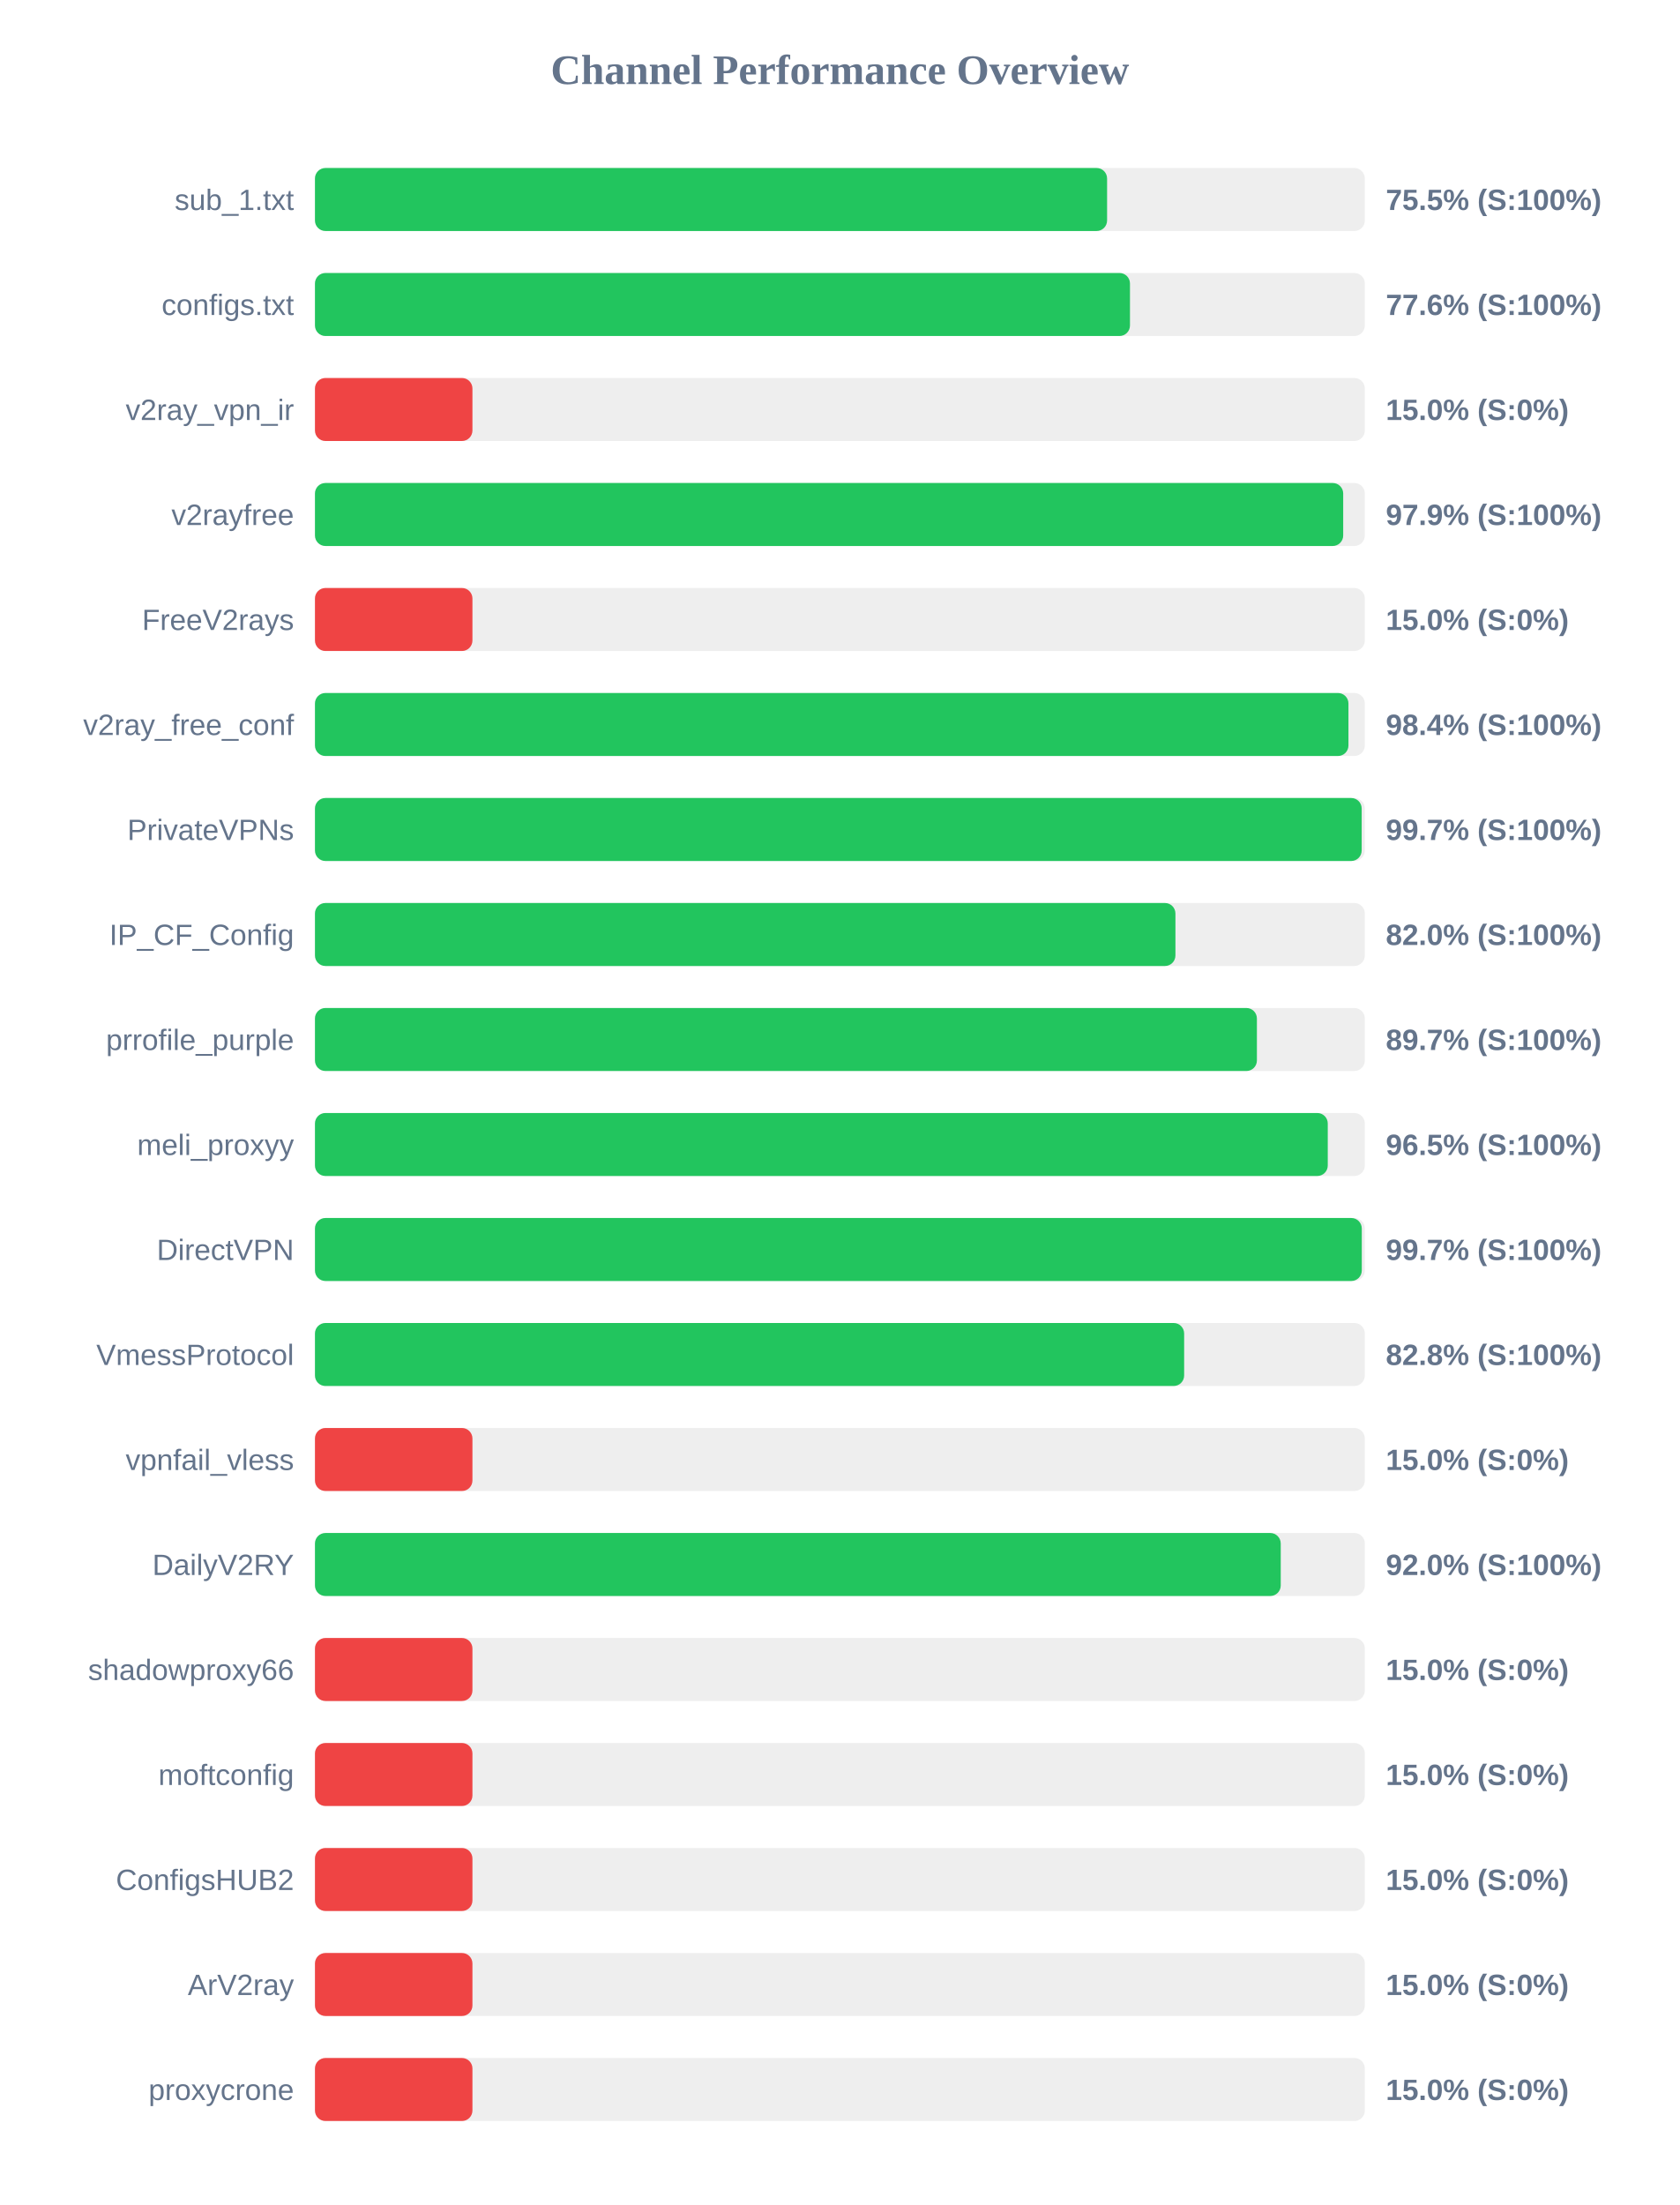
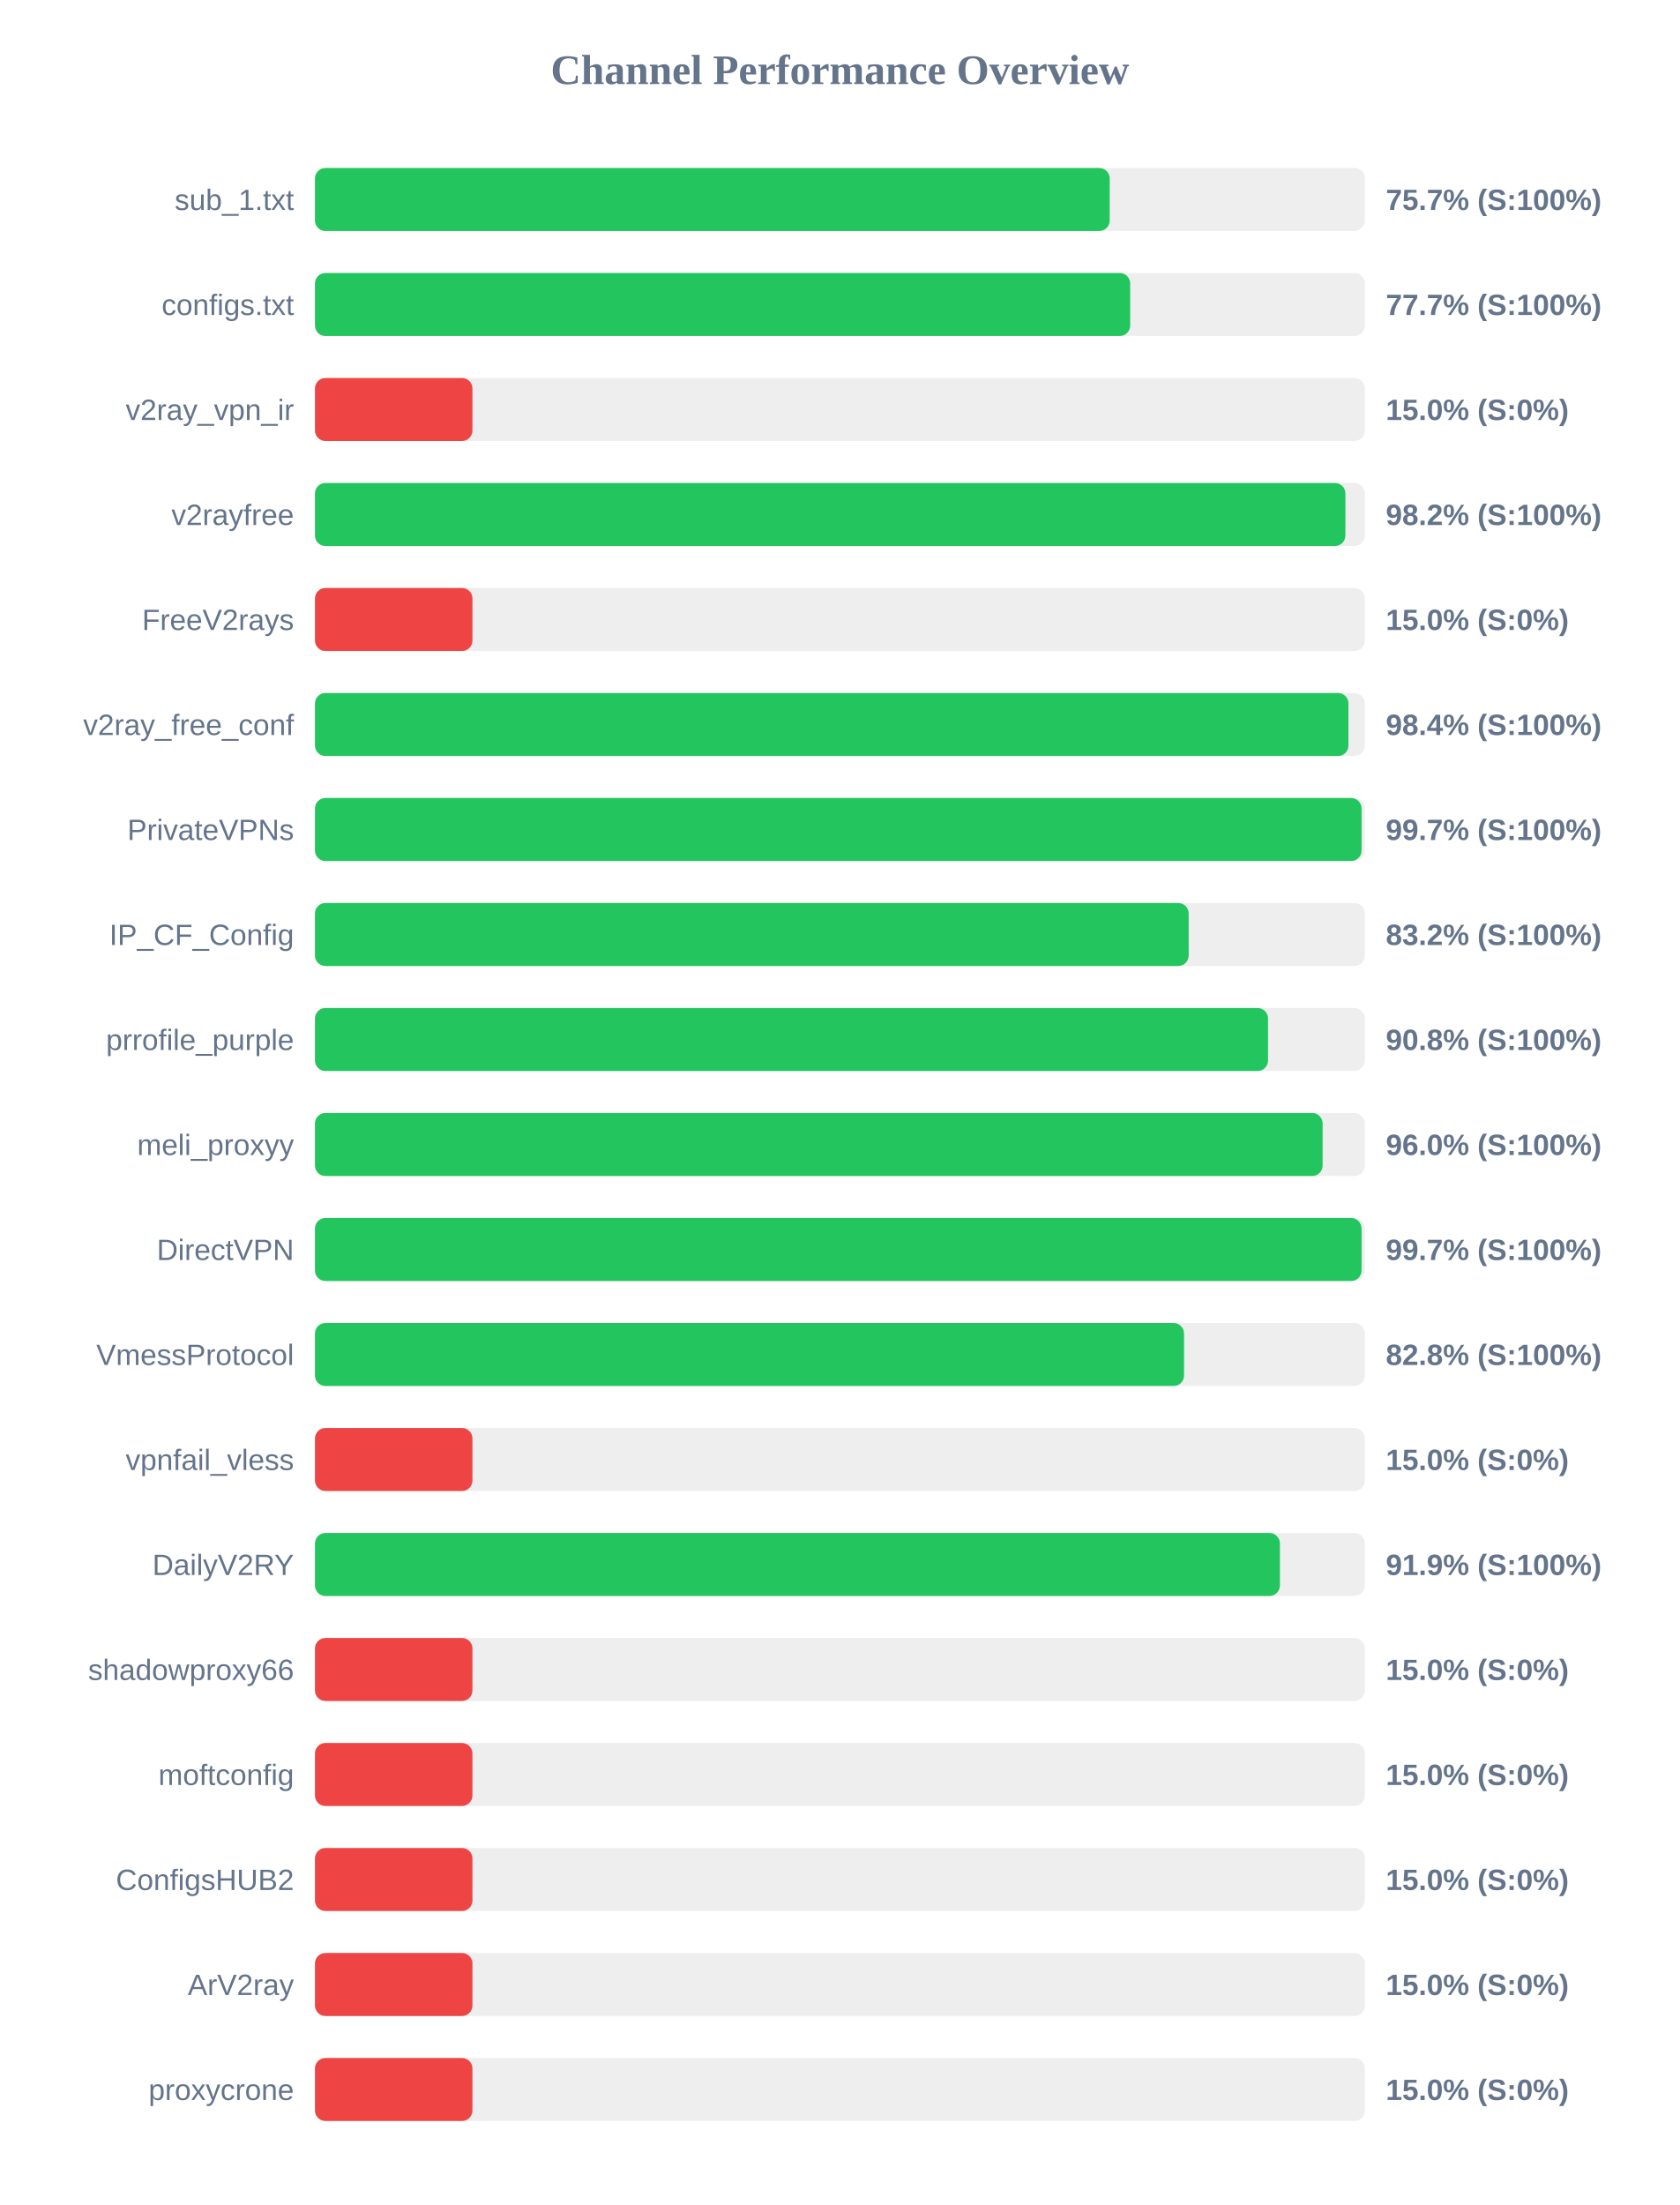
<svg xmlns="http://www.w3.org/2000/svg" width="800" height="1050" version="1.1">
  <style>
        .row { font: 14px Arial; fill: #64748b; }
        .score { font: bold 14px Arial; fill: #64748b; }
    </style>
  <text x="400" y="40" text-anchor="middle" font-size="20px" font-weight="bold" fill="#64748b">Channel Performance Overview</text>
  <rect x="150" y="80" width="500" height="30" fill="#eee" rx="5" />
-   <rect x="150" y="80" width="377.25" height="30" fill="#22c55e" rx="5" />
+   <rect x="150" y="80" width="378.5" height="30" fill="#22c55e" rx="5" />
  <text x="140" y="100" text-anchor="end" class="row">sub_1.txt</text>
-   <text x="660" y="100" text-anchor="start" class="score">75.5% (S:100%)</text>
+   <text x="660" y="100" text-anchor="start" class="score">75.7% (S:100%)</text>
  <rect x="150" y="130" width="500" height="30" fill="#eee" rx="5" />
-   <rect x="150" y="130" width="388.15" height="30" fill="#22c55e" rx="5" />
+   <rect x="150" y="130" width="388.25" height="30" fill="#22c55e" rx="5" />
  <text x="140" y="150" text-anchor="end" class="row">configs.txt</text>
-   <text x="660" y="150" text-anchor="start" class="score">77.6% (S:100%)</text>
+   <text x="660" y="150" text-anchor="start" class="score">77.7% (S:100%)</text>
  <rect x="150" y="180" width="500" height="30" fill="#eee" rx="5" />
  <rect x="150" y="180" width="75.0" height="30" fill="#ef4444" rx="5" />
  <text x="140" y="200" text-anchor="end" class="row">v2ray_vpn_ir</text>
  <text x="660" y="200" text-anchor="start" class="score">15.0% (S:0%)</text>
  <rect x="150" y="230" width="500" height="30" fill="#eee" rx="5" />
-   <rect x="150" y="230" width="489.7" height="30" fill="#22c55e" rx="5" />
+   <rect x="150" y="230" width="490.75" height="30" fill="#22c55e" rx="5" />
  <text x="140" y="250" text-anchor="end" class="row">v2rayfree</text>
-   <text x="660" y="250" text-anchor="start" class="score">97.9% (S:100%)</text>
+   <text x="660" y="250" text-anchor="start" class="score">98.2% (S:100%)</text>
  <rect x="150" y="280" width="500" height="30" fill="#eee" rx="5" />
  <rect x="150" y="280" width="75.0" height="30" fill="#ef4444" rx="5" />
  <text x="140" y="300" text-anchor="end" class="row">FreeV2rays</text>
  <text x="660" y="300" text-anchor="start" class="score">15.0% (S:0%)</text>
  <rect x="150" y="330" width="500" height="30" fill="#eee" rx="5" />
  <rect x="150" y="330" width="492.2" height="30" fill="#22c55e" rx="5" />
  <text x="140" y="350" text-anchor="end" class="row">v2ray_free_conf</text>
  <text x="660" y="350" text-anchor="start" class="score">98.4% (S:100%)</text>
  <rect x="150" y="380" width="500" height="30" fill="#eee" rx="5" />
-   <rect x="150" y="380" width="498.5" height="30" fill="#22c55e" rx="5" />
+   <rect x="150" y="380" width="498.45" height="30" fill="#22c55e" rx="5" />
  <text x="140" y="400" text-anchor="end" class="row">PrivateVPNs</text>
  <text x="660" y="400" text-anchor="start" class="score">99.7% (S:100%)</text>
  <rect x="150" y="430" width="500" height="30" fill="#eee" rx="5" />
-   <rect x="150" y="430" width="409.8" height="30" fill="#22c55e" rx="5" />
+   <rect x="150" y="430" width="416.1" height="30" fill="#22c55e" rx="5" />
  <text x="140" y="450" text-anchor="end" class="row">IP_CF_Config</text>
-   <text x="660" y="450" text-anchor="start" class="score">82.0% (S:100%)</text>
+   <text x="660" y="450" text-anchor="start" class="score">83.2% (S:100%)</text>
  <rect x="150" y="480" width="500" height="30" fill="#eee" rx="5" />
-   <rect x="150" y="480" width="448.6" height="30" fill="#22c55e" rx="5" />
+   <rect x="150" y="480" width="453.9" height="30" fill="#22c55e" rx="5" />
  <text x="140" y="500" text-anchor="end" class="row">prrofile_purple</text>
-   <text x="660" y="500" text-anchor="start" class="score">89.7% (S:100%)</text>
+   <text x="660" y="500" text-anchor="start" class="score">90.8% (S:100%)</text>
  <rect x="150" y="530" width="500" height="30" fill="#eee" rx="5" />
-   <rect x="150" y="530" width="482.35" height="30" fill="#22c55e" rx="5" />
+   <rect x="150" y="530" width="479.9" height="30" fill="#22c55e" rx="5" />
  <text x="140" y="550" text-anchor="end" class="row">meli_proxyy</text>
-   <text x="660" y="550" text-anchor="start" class="score">96.5% (S:100%)</text>
+   <text x="660" y="550" text-anchor="start" class="score">96.0% (S:100%)</text>
  <rect x="150" y="580" width="500" height="30" fill="#eee" rx="5" />
-   <rect x="150" y="580" width="498.55" height="30" fill="#22c55e" rx="5" />
+   <rect x="150" y="580" width="498.45" height="30" fill="#22c55e" rx="5" />
  <text x="140" y="600" text-anchor="end" class="row">DirectVPN</text>
  <text x="660" y="600" text-anchor="start" class="score">99.7% (S:100%)</text>
  <rect x="150" y="630" width="500" height="30" fill="#eee" rx="5" />
-   <rect x="150" y="630" width="413.95" height="30" fill="#22c55e" rx="5" />
+   <rect x="150" y="630" width="413.9" height="30" fill="#22c55e" rx="5" />
  <text x="140" y="650" text-anchor="end" class="row">VmessProtocol</text>
  <text x="660" y="650" text-anchor="start" class="score">82.8% (S:100%)</text>
  <rect x="150" y="680" width="500" height="30" fill="#eee" rx="5" />
  <rect x="150" y="680" width="75.0" height="30" fill="#ef4444" rx="5" />
  <text x="140" y="700" text-anchor="end" class="row">vpnfail_vless</text>
  <text x="660" y="700" text-anchor="start" class="score">15.0% (S:0%)</text>
  <rect x="150" y="730" width="500" height="30" fill="#eee" rx="5" />
-   <rect x="150" y="730" width="459.95" height="30" fill="#22c55e" rx="5" />
+   <rect x="150" y="730" width="459.55" height="30" fill="#22c55e" rx="5" />
  <text x="140" y="750" text-anchor="end" class="row">DailyV2RY</text>
-   <text x="660" y="750" text-anchor="start" class="score">92.0% (S:100%)</text>
+   <text x="660" y="750" text-anchor="start" class="score">91.9% (S:100%)</text>
  <rect x="150" y="780" width="500" height="30" fill="#eee" rx="5" />
  <rect x="150" y="780" width="75.0" height="30" fill="#ef4444" rx="5" />
  <text x="140" y="800" text-anchor="end" class="row">shadowproxy66</text>
  <text x="660" y="800" text-anchor="start" class="score">15.0% (S:0%)</text>
  <rect x="150" y="830" width="500" height="30" fill="#eee" rx="5" />
  <rect x="150" y="830" width="75.0" height="30" fill="#ef4444" rx="5" />
  <text x="140" y="850" text-anchor="end" class="row">moftconfig</text>
  <text x="660" y="850" text-anchor="start" class="score">15.0% (S:0%)</text>
  <rect x="150" y="880" width="500" height="30" fill="#eee" rx="5" />
  <rect x="150" y="880" width="75.0" height="30" fill="#ef4444" rx="5" />
  <text x="140" y="900" text-anchor="end" class="row">ConfigsHUB2</text>
  <text x="660" y="900" text-anchor="start" class="score">15.0% (S:0%)</text>
  <rect x="150" y="930" width="500" height="30" fill="#eee" rx="5" />
  <rect x="150" y="930" width="75.0" height="30" fill="#ef4444" rx="5" />
  <text x="140" y="950" text-anchor="end" class="row">ArV2ray</text>
  <text x="660" y="950" text-anchor="start" class="score">15.0% (S:0%)</text>
  <rect x="150" y="980" width="500" height="30" fill="#eee" rx="5" />
  <rect x="150" y="980" width="75.0" height="30" fill="#ef4444" rx="5" />
  <text x="140" y="1000" text-anchor="end" class="row">proxycrone</text>
  <text x="660" y="1000" text-anchor="start" class="score">15.0% (S:0%)</text>
</svg>
